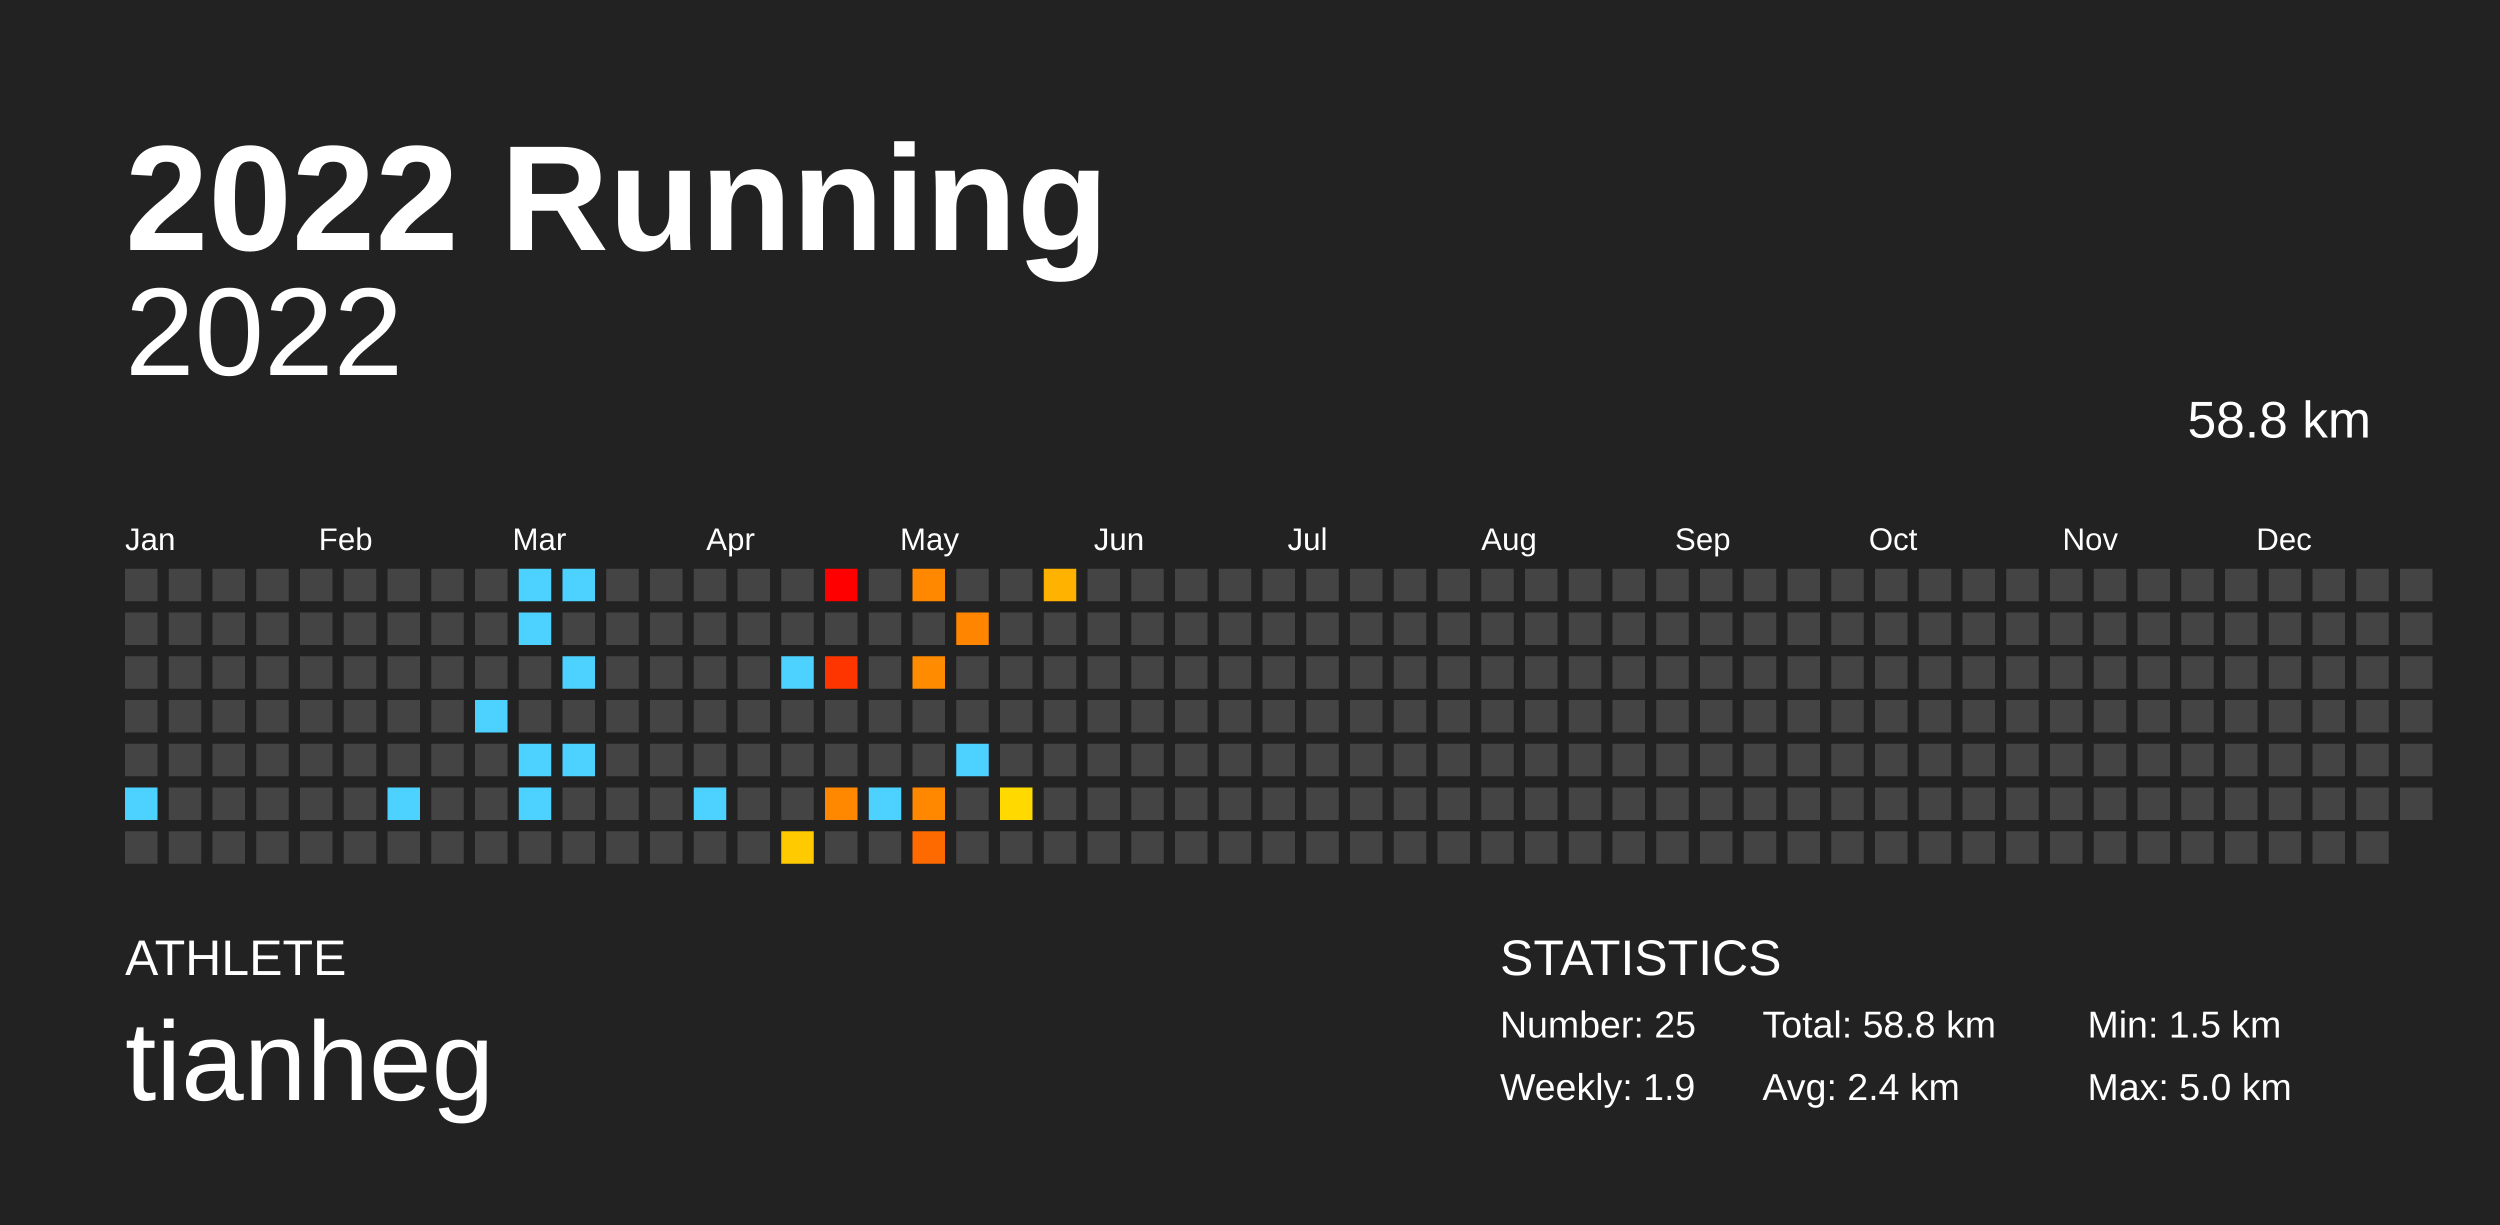
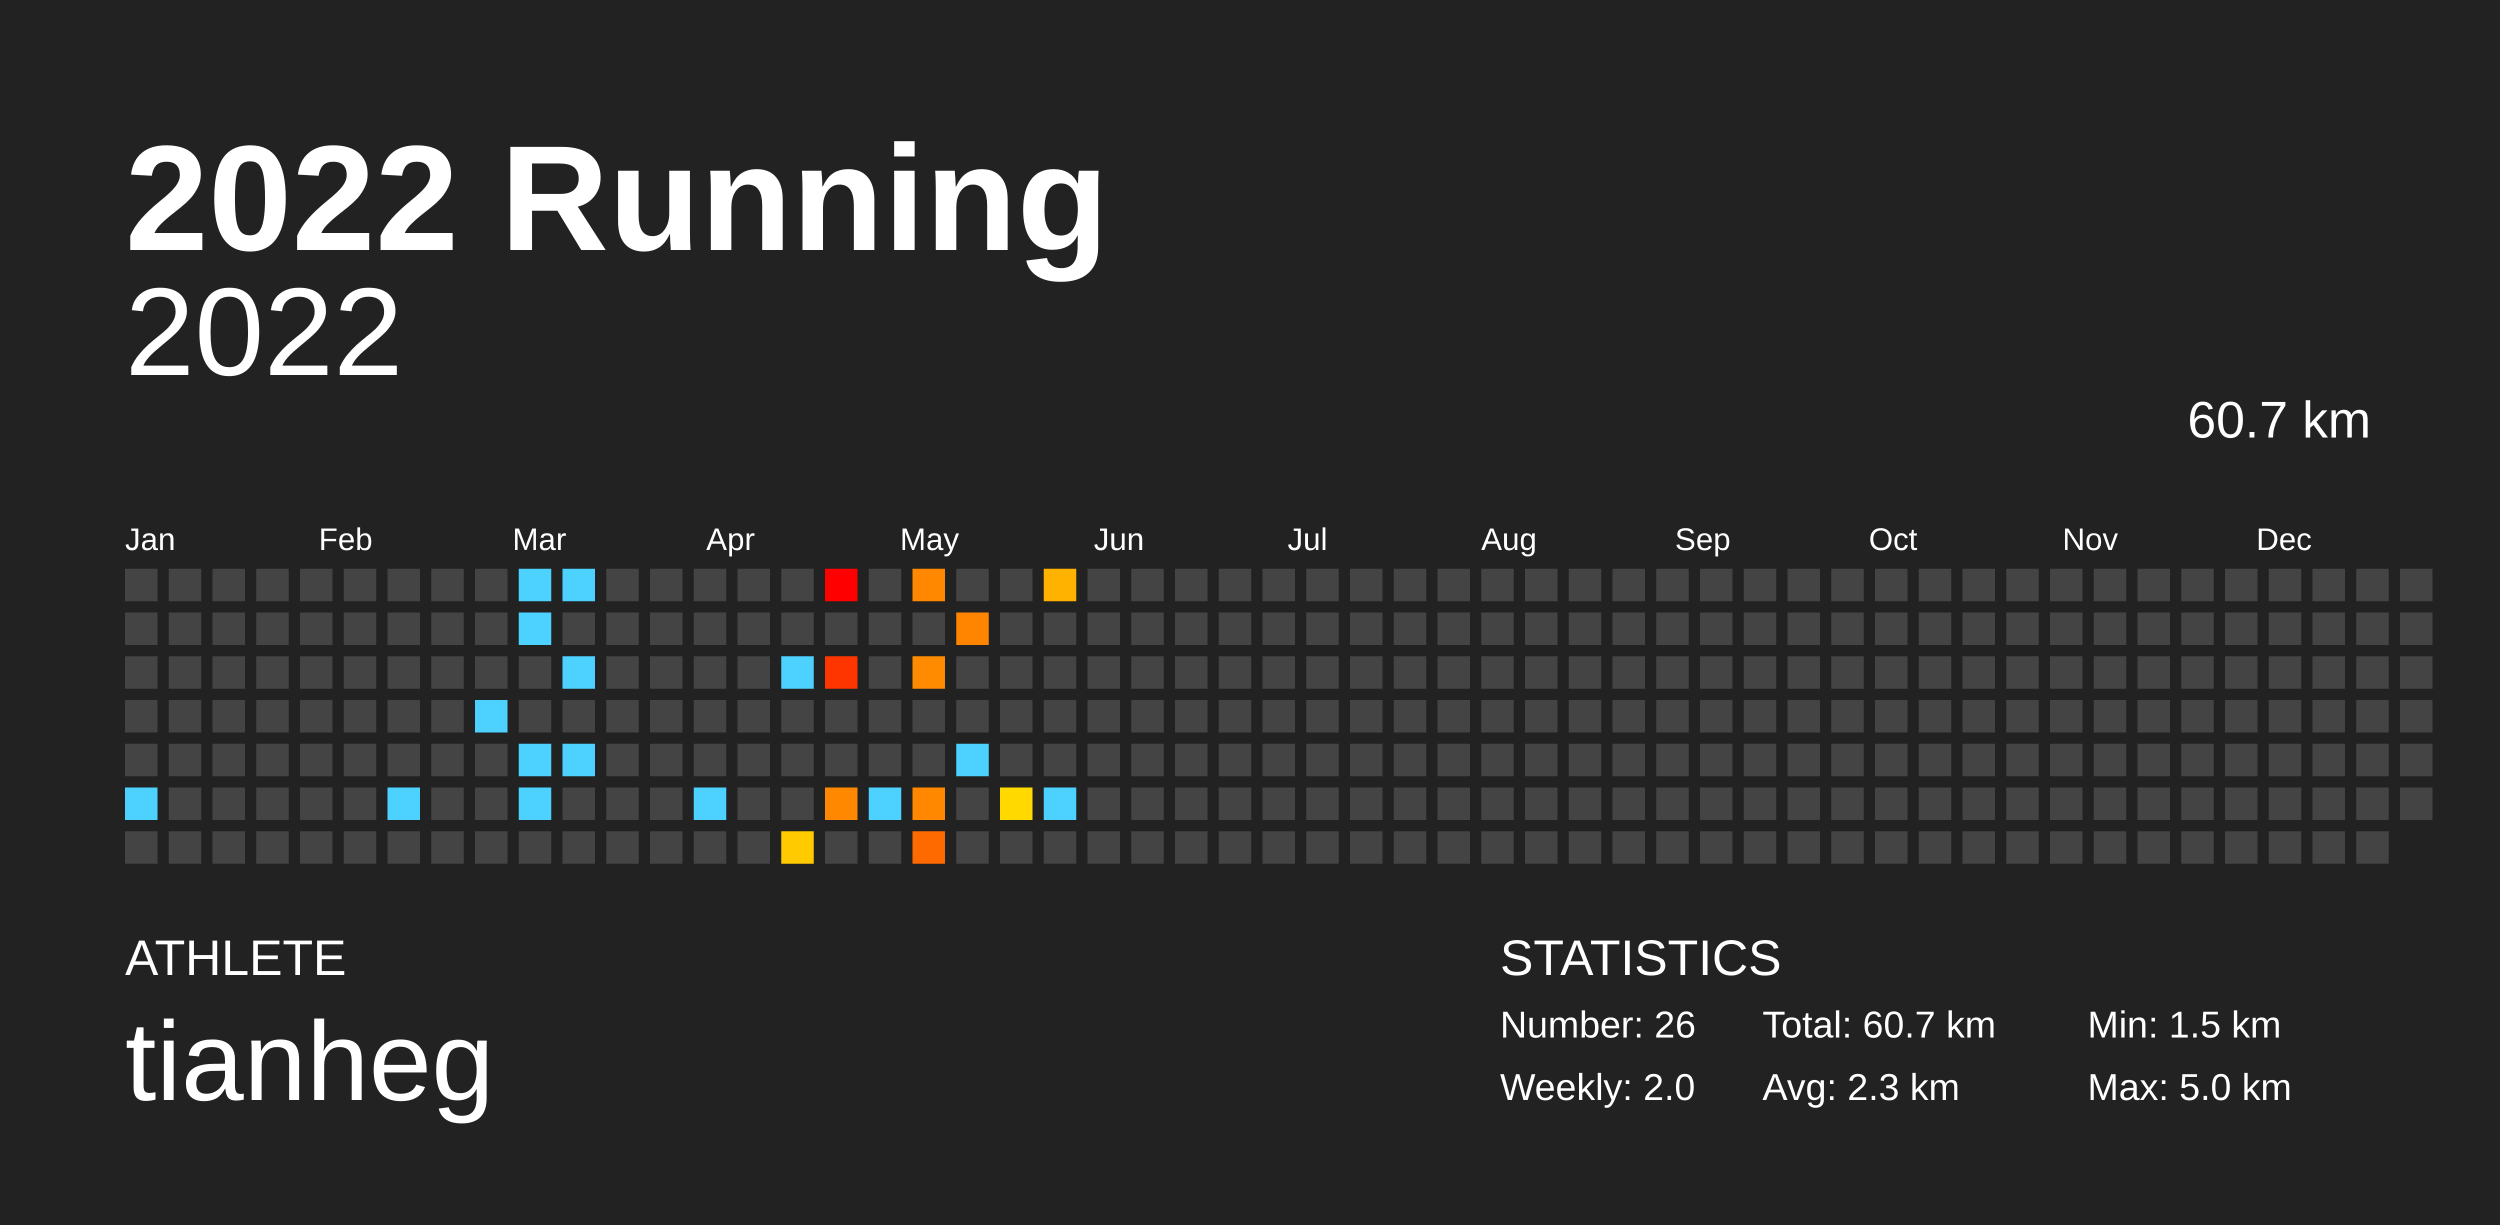
<svg xmlns="http://www.w3.org/2000/svg" baseProfile="full" height="98mm" version="1.1" viewBox="0,0,200,98" width="200mm">
  <defs />
  <rect fill="#222222" height="98" width="200" x="0" y="0" />
  <text fill="#FFFFFF" style="font-size:12px; font-family:Arial; font-weight:bold;" x="10" y="20">2022 Running</text>
  <text fill="#FFFFFF" style="font-size:4px; font-family:Arial" x="10" y="78">ATHLETE</text>
  <text fill="#FFFFFF" style="font-size:9px; font-family:Arial" x="10" y="88">tianheg</text>
  <text fill="#FFFFFF" style="font-size:4px; font-family:Arial" x="120" y="78">STATISTICS</text>
-   <text fill="#FFFFFF" style="font-size:3px; font-family:Arial" x="120" y="83">Number: 25</text>
-   <text fill="#FFFFFF" style="font-size:3px; font-family:Arial" x="120" y="88">Weekly: 1.9</text>
-   <text fill="#FFFFFF" style="font-size:3px; font-family:Arial" x="141" y="83">Total: 58.8 km</text>
-   <text fill="#FFFFFF" style="font-size:3px; font-family:Arial" x="141" y="88">Avg: 2.4 km</text>
+   <text fill="#FFFFFF" style="font-size:3px; font-family:Arial" x="120" y="83">Number: 26</text>
+   <text fill="#FFFFFF" style="font-size:3px; font-family:Arial" x="120" y="88">Weekly: 2.0</text>
+   <text fill="#FFFFFF" style="font-size:3px; font-family:Arial" x="141" y="83">Total: 60.7 km</text>
+   <text fill="#FFFFFF" style="font-size:3px; font-family:Arial" x="141" y="88">Avg: 2.3 km</text>
  <text fill="#FFFFFF" style="font-size:3px; font-family:Arial" x="167" y="83">Min: 1.5 km</text>
  <text fill="#FFFFFF" style="font-size:3px; font-family:Arial" x="167" y="88">Max: 5.0 km</text>
  <text alignment-baseline="hanging" fill="#FFFFFF" style="font-size:10.0px; font-family:Arial;" x="10" y="30">2022</text>
-   <text alignment-baseline="hanging" fill="#FFFFFF" style="font-size:4.125px; font-family:Arial;" x="175" y="35">58.8 km</text>
+   <text alignment-baseline="hanging" fill="#FFFFFF" style="font-size:4.125px; font-family:Arial;" x="175" y="35">60.7 km</text>
  <text fill="#FFFFFF" style="font-size:2.5px; font-family:Arial" x="10.0" y="44">Jan</text>
  <text fill="#FFFFFF" style="font-size:2.5px; font-family:Arial" x="25.5" y="44">Feb</text>
  <text fill="#FFFFFF" style="font-size:2.5px; font-family:Arial" x="41.0" y="44">Mar</text>
  <text fill="#FFFFFF" style="font-size:2.5px; font-family:Arial" x="56.5" y="44">Apr</text>
  <text fill="#FFFFFF" style="font-size:2.5px; font-family:Arial" x="72.0" y="44">May</text>
  <text fill="#FFFFFF" style="font-size:2.5px; font-family:Arial" x="87.5" y="44">Jun</text>
  <text fill="#FFFFFF" style="font-size:2.5px; font-family:Arial" x="103.0" y="44">Jul</text>
  <text fill="#FFFFFF" style="font-size:2.5px; font-family:Arial" x="118.5" y="44">Aug</text>
  <text fill="#FFFFFF" style="font-size:2.5px; font-family:Arial" x="134.0" y="44">Sep</text>
  <text fill="#FFFFFF" style="font-size:2.5px; font-family:Arial" x="149.5" y="44">Oct</text>
  <text fill="#FFFFFF" style="font-size:2.5px; font-family:Arial" x="165.0" y="44">Nov</text>
  <text fill="#FFFFFF" style="font-size:2.5px; font-family:Arial" x="180.5" y="44">Dec</text>
  <rect fill="#444444" height="2.6" width="2.6" x="10.0" y="45.5" />
  <rect fill="#444444" height="2.6" width="2.6" x="10.0" y="49.0" />
  <rect fill="#444444" height="2.6" width="2.6" x="10.0" y="52.5" />
  <rect fill="#444444" height="2.6" width="2.6" x="10.0" y="56.0" />
  <rect fill="#444444" height="2.6" width="2.6" x="10.0" y="59.5" />
  <rect fill="#4dd2ff" height="2.6" width="2.6" x="10.0" y="63.0" />
  <rect fill="#444444" height="2.6" width="2.6" x="10.0" y="66.5" />
  <rect fill="#444444" height="2.6" width="2.6" x="13.5" y="45.5" />
  <rect fill="#444444" height="2.6" width="2.6" x="13.5" y="49.0" />
  <rect fill="#444444" height="2.6" width="2.6" x="13.5" y="52.5" />
  <rect fill="#444444" height="2.6" width="2.6" x="13.5" y="56.0" />
  <rect fill="#444444" height="2.6" width="2.6" x="13.5" y="59.5" />
  <rect fill="#444444" height="2.6" width="2.6" x="13.5" y="63.0" />
  <rect fill="#444444" height="2.6" width="2.6" x="13.5" y="66.5" />
  <rect fill="#444444" height="2.6" width="2.6" x="17.0" y="45.5" />
  <rect fill="#444444" height="2.6" width="2.6" x="17.0" y="49.0" />
  <rect fill="#444444" height="2.6" width="2.6" x="17.0" y="52.5" />
  <rect fill="#444444" height="2.6" width="2.6" x="17.0" y="56.0" />
  <rect fill="#444444" height="2.6" width="2.6" x="17.0" y="59.5" />
  <rect fill="#444444" height="2.6" width="2.6" x="17.0" y="63.0" />
  <rect fill="#444444" height="2.6" width="2.6" x="17.0" y="66.5" />
  <rect fill="#444444" height="2.6" width="2.6" x="20.5" y="45.5" />
  <rect fill="#444444" height="2.6" width="2.6" x="20.5" y="49.0" />
  <rect fill="#444444" height="2.6" width="2.6" x="20.5" y="52.5" />
  <rect fill="#444444" height="2.6" width="2.6" x="20.5" y="56.0" />
  <rect fill="#444444" height="2.6" width="2.6" x="20.5" y="59.5" />
  <rect fill="#444444" height="2.6" width="2.6" x="20.5" y="63.0" />
  <rect fill="#444444" height="2.6" width="2.6" x="20.5" y="66.5" />
  <rect fill="#444444" height="2.6" width="2.6" x="24.0" y="45.5" />
  <rect fill="#444444" height="2.6" width="2.6" x="24.0" y="49.0" />
  <rect fill="#444444" height="2.6" width="2.6" x="24.0" y="52.5" />
  <rect fill="#444444" height="2.6" width="2.6" x="24.0" y="56.0" />
  <rect fill="#444444" height="2.6" width="2.6" x="24.0" y="59.5" />
  <rect fill="#444444" height="2.6" width="2.6" x="24.0" y="63.0" />
  <rect fill="#444444" height="2.6" width="2.6" x="24.0" y="66.5" />
  <rect fill="#444444" height="2.6" width="2.6" x="27.5" y="45.5" />
  <rect fill="#444444" height="2.6" width="2.6" x="27.5" y="49.0" />
  <rect fill="#444444" height="2.6" width="2.6" x="27.5" y="52.5" />
  <rect fill="#444444" height="2.6" width="2.6" x="27.5" y="56.0" />
  <rect fill="#444444" height="2.6" width="2.6" x="27.5" y="59.5" />
  <rect fill="#444444" height="2.6" width="2.6" x="27.5" y="63.0" />
  <rect fill="#444444" height="2.6" width="2.6" x="27.5" y="66.5" />
  <rect fill="#444444" height="2.6" width="2.6" x="31.0" y="45.5" />
  <rect fill="#444444" height="2.6" width="2.6" x="31.0" y="49.0" />
  <rect fill="#444444" height="2.6" width="2.6" x="31.0" y="52.5" />
  <rect fill="#444444" height="2.6" width="2.6" x="31.0" y="56.0" />
  <rect fill="#444444" height="2.6" width="2.6" x="31.0" y="59.5" />
  <rect fill="#4dd2ff" height="2.6" width="2.6" x="31.0" y="63.0" />
  <rect fill="#444444" height="2.6" width="2.6" x="31.0" y="66.5" />
  <rect fill="#444444" height="2.6" width="2.6" x="34.5" y="45.5" />
  <rect fill="#444444" height="2.6" width="2.6" x="34.5" y="49.0" />
  <rect fill="#444444" height="2.6" width="2.6" x="34.5" y="52.5" />
  <rect fill="#444444" height="2.6" width="2.6" x="34.5" y="56.0" />
  <rect fill="#444444" height="2.6" width="2.6" x="34.5" y="59.5" />
  <rect fill="#444444" height="2.6" width="2.6" x="34.5" y="63.0" />
  <rect fill="#444444" height="2.6" width="2.6" x="34.5" y="66.5" />
  <rect fill="#444444" height="2.6" width="2.6" x="38.0" y="45.5" />
  <rect fill="#444444" height="2.6" width="2.6" x="38.0" y="49.0" />
  <rect fill="#444444" height="2.6" width="2.6" x="38.0" y="52.5" />
  <rect fill="#4dd2ff" height="2.6" width="2.6" x="38.0" y="56.0" />
  <rect fill="#444444" height="2.6" width="2.6" x="38.0" y="59.5" />
  <rect fill="#444444" height="2.6" width="2.6" x="38.0" y="63.0" />
  <rect fill="#444444" height="2.6" width="2.6" x="38.0" y="66.5" />
  <rect fill="#4dd2ff" height="2.6" width="2.6" x="41.5" y="45.5" />
  <rect fill="#4dd2ff" height="2.6" width="2.6" x="41.5" y="49.0" />
  <rect fill="#444444" height="2.6" width="2.6" x="41.5" y="52.5" />
  <rect fill="#444444" height="2.6" width="2.6" x="41.5" y="56.0" />
  <rect fill="#4dd2ff" height="2.6" width="2.6" x="41.5" y="59.5" />
  <rect fill="#4dd2ff" height="2.6" width="2.6" x="41.5" y="63.0" />
  <rect fill="#444444" height="2.6" width="2.6" x="41.5" y="66.5" />
  <rect fill="#4dd2ff" height="2.6" width="2.6" x="45.0" y="45.5" />
  <rect fill="#444444" height="2.6" width="2.6" x="45.0" y="49.0" />
  <rect fill="#4dd2ff" height="2.6" width="2.6" x="45.0" y="52.5" />
  <rect fill="#444444" height="2.6" width="2.6" x="45.0" y="56.0" />
  <rect fill="#4dd2ff" height="2.6" width="2.6" x="45.0" y="59.5" />
  <rect fill="#444444" height="2.6" width="2.6" x="45.0" y="63.0" />
  <rect fill="#444444" height="2.6" width="2.6" x="45.0" y="66.5" />
  <rect fill="#444444" height="2.6" width="2.6" x="48.5" y="45.5" />
  <rect fill="#444444" height="2.6" width="2.6" x="48.5" y="49.0" />
  <rect fill="#444444" height="2.6" width="2.6" x="48.5" y="52.5" />
  <rect fill="#444444" height="2.6" width="2.6" x="48.5" y="56.0" />
  <rect fill="#444444" height="2.6" width="2.6" x="48.5" y="59.5" />
  <rect fill="#444444" height="2.6" width="2.6" x="48.5" y="63.0" />
  <rect fill="#444444" height="2.6" width="2.6" x="48.5" y="66.5" />
  <rect fill="#444444" height="2.6" width="2.6" x="52.0" y="45.5" />
  <rect fill="#444444" height="2.6" width="2.6" x="52.0" y="49.0" />
  <rect fill="#444444" height="2.6" width="2.6" x="52.0" y="52.5" />
  <rect fill="#444444" height="2.6" width="2.6" x="52.0" y="56.0" />
  <rect fill="#444444" height="2.6" width="2.6" x="52.0" y="59.5" />
  <rect fill="#444444" height="2.6" width="2.6" x="52.0" y="63.0" />
  <rect fill="#444444" height="2.6" width="2.6" x="52.0" y="66.5" />
  <rect fill="#444444" height="2.6" width="2.6" x="55.5" y="45.5" />
  <rect fill="#444444" height="2.6" width="2.6" x="55.5" y="49.0" />
  <rect fill="#444444" height="2.6" width="2.6" x="55.5" y="52.5" />
  <rect fill="#444444" height="2.6" width="2.6" x="55.5" y="56.0" />
  <rect fill="#444444" height="2.6" width="2.6" x="55.5" y="59.5" />
  <rect fill="#4dd2ff" height="2.6" width="2.6" x="55.5" y="63.0" />
  <rect fill="#444444" height="2.6" width="2.6" x="55.5" y="66.5" />
  <rect fill="#444444" height="2.6" width="2.6" x="59.0" y="45.5" />
  <rect fill="#444444" height="2.6" width="2.6" x="59.0" y="49.0" />
  <rect fill="#444444" height="2.6" width="2.6" x="59.0" y="52.5" />
  <rect fill="#444444" height="2.6" width="2.6" x="59.0" y="56.0" />
  <rect fill="#444444" height="2.6" width="2.6" x="59.0" y="59.5" />
  <rect fill="#444444" height="2.6" width="2.6" x="59.0" y="63.0" />
  <rect fill="#444444" height="2.6" width="2.6" x="59.0" y="66.5" />
  <rect fill="#444444" height="2.6" width="2.6" x="62.5" y="45.5" />
  <rect fill="#444444" height="2.6" width="2.6" x="62.5" y="49.0" />
  <rect fill="#4dd2ff" height="2.6" width="2.6" x="62.5" y="52.5" />
  <rect fill="#444444" height="2.6" width="2.6" x="62.5" y="56.0" />
  <rect fill="#444444" height="2.6" width="2.6" x="62.5" y="59.5" />
  <rect fill="#444444" height="2.6" width="2.6" x="62.5" y="63.0" />
  <rect fill="#ffcb00" height="2.6" width="2.6" x="62.5" y="66.5" />
  <rect fill="red" height="2.6" width="2.6" x="66.0" y="45.5" />
  <rect fill="#444444" height="2.6" width="2.6" x="66.0" y="49.0" />
  <rect fill="#ff3500" height="2.6" width="2.6" x="66.0" y="52.5" />
  <rect fill="#444444" height="2.6" width="2.6" x="66.0" y="56.0" />
  <rect fill="#444444" height="2.6" width="2.6" x="66.0" y="59.5" />
  <rect fill="#ff8800" height="2.6" width="2.6" x="66.0" y="63.0" />
  <rect fill="#444444" height="2.6" width="2.6" x="66.0" y="66.5" />
  <rect fill="#444444" height="2.6" width="2.6" x="69.5" y="45.5" />
  <rect fill="#444444" height="2.6" width="2.6" x="69.5" y="49.0" />
  <rect fill="#444444" height="2.6" width="2.6" x="69.5" y="52.5" />
  <rect fill="#444444" height="2.6" width="2.6" x="69.5" y="56.0" />
  <rect fill="#444444" height="2.6" width="2.6" x="69.5" y="59.5" />
  <rect fill="#4dd2ff" height="2.6" width="2.6" x="69.5" y="63.0" />
  <rect fill="#444444" height="2.6" width="2.6" x="69.5" y="66.5" />
  <rect fill="#ff8800" height="2.6" width="2.6" x="73.0" y="45.5" />
  <rect fill="#444444" height="2.6" width="2.6" x="73.0" y="49.0" />
  <rect fill="#ff8b00" height="2.6" width="2.6" x="73.0" y="52.5" />
  <rect fill="#444444" height="2.6" width="2.6" x="73.0" y="56.0" />
  <rect fill="#444444" height="2.6" width="2.6" x="73.0" y="59.5" />
  <rect fill="#ff8800" height="2.6" width="2.6" x="73.0" y="63.0" />
  <rect fill="#ff6a00" height="2.6" width="2.6" x="73.0" y="66.5" />
  <rect fill="#444444" height="2.6" width="2.6" x="76.5" y="45.5" />
  <rect fill="#ff8500" height="2.6" width="2.6" x="76.5" y="49.0" />
  <rect fill="#444444" height="2.6" width="2.6" x="76.5" y="52.5" />
  <rect fill="#444444" height="2.6" width="2.6" x="76.5" y="56.0" />
  <rect fill="#4dd2ff" height="2.6" width="2.6" x="76.5" y="59.5" />
  <rect fill="#444444" height="2.6" width="2.6" x="76.5" y="63.0" />
  <rect fill="#444444" height="2.6" width="2.6" x="76.5" y="66.5" />
  <rect fill="#444444" height="2.6" width="2.6" x="80.0" y="45.5" />
  <rect fill="#444444" height="2.6" width="2.6" x="80.0" y="49.0" />
  <rect fill="#444444" height="2.6" width="2.6" x="80.0" y="52.5" />
  <rect fill="#444444" height="2.6" width="2.6" x="80.0" y="56.0" />
  <rect fill="#444444" height="2.6" width="2.6" x="80.0" y="59.5" />
  <rect fill="#ffd900" height="2.6" width="2.6" x="80.0" y="63.0" />
  <rect fill="#444444" height="2.6" width="2.6" x="80.0" y="66.5" />
  <rect fill="#ffb200" height="2.6" width="2.6" x="83.5" y="45.5" />
  <rect fill="#444444" height="2.6" width="2.6" x="83.5" y="49.0" />
  <rect fill="#444444" height="2.6" width="2.6" x="83.5" y="52.5" />
  <rect fill="#444444" height="2.6" width="2.6" x="83.5" y="56.0" />
  <rect fill="#444444" height="2.6" width="2.6" x="83.5" y="59.5" />
-   <rect fill="#444444" height="2.6" width="2.6" x="83.5" y="63.0" />
+   <rect fill="#4dd2ff" height="2.6" width="2.6" x="83.5" y="63.0" />
  <rect fill="#444444" height="2.6" width="2.6" x="83.5" y="66.5" />
  <rect fill="#444444" height="2.6" width="2.6" x="87.0" y="45.5" />
  <rect fill="#444444" height="2.6" width="2.6" x="87.0" y="49.0" />
  <rect fill="#444444" height="2.6" width="2.6" x="87.0" y="52.5" />
  <rect fill="#444444" height="2.6" width="2.6" x="87.0" y="56.0" />
  <rect fill="#444444" height="2.6" width="2.6" x="87.0" y="59.5" />
  <rect fill="#444444" height="2.6" width="2.6" x="87.0" y="63.0" />
  <rect fill="#444444" height="2.6" width="2.6" x="87.0" y="66.5" />
  <rect fill="#444444" height="2.6" width="2.6" x="90.5" y="45.5" />
  <rect fill="#444444" height="2.6" width="2.6" x="90.5" y="49.0" />
  <rect fill="#444444" height="2.6" width="2.6" x="90.5" y="52.5" />
  <rect fill="#444444" height="2.6" width="2.6" x="90.5" y="56.0" />
  <rect fill="#444444" height="2.6" width="2.6" x="90.5" y="59.5" />
  <rect fill="#444444" height="2.6" width="2.6" x="90.5" y="63.0" />
  <rect fill="#444444" height="2.6" width="2.6" x="90.5" y="66.5" />
  <rect fill="#444444" height="2.6" width="2.6" x="94.0" y="45.5" />
  <rect fill="#444444" height="2.6" width="2.6" x="94.0" y="49.0" />
  <rect fill="#444444" height="2.6" width="2.6" x="94.0" y="52.5" />
  <rect fill="#444444" height="2.6" width="2.6" x="94.0" y="56.0" />
  <rect fill="#444444" height="2.6" width="2.6" x="94.0" y="59.5" />
  <rect fill="#444444" height="2.6" width="2.6" x="94.0" y="63.0" />
  <rect fill="#444444" height="2.6" width="2.6" x="94.0" y="66.5" />
  <rect fill="#444444" height="2.6" width="2.6" x="97.5" y="45.5" />
  <rect fill="#444444" height="2.6" width="2.6" x="97.5" y="49.0" />
  <rect fill="#444444" height="2.6" width="2.6" x="97.5" y="52.5" />
  <rect fill="#444444" height="2.6" width="2.6" x="97.5" y="56.0" />
  <rect fill="#444444" height="2.6" width="2.6" x="97.5" y="59.5" />
  <rect fill="#444444" height="2.6" width="2.6" x="97.5" y="63.0" />
  <rect fill="#444444" height="2.6" width="2.6" x="97.5" y="66.5" />
  <rect fill="#444444" height="2.6" width="2.6" x="101.0" y="45.5" />
  <rect fill="#444444" height="2.6" width="2.6" x="101.0" y="49.0" />
  <rect fill="#444444" height="2.6" width="2.6" x="101.0" y="52.5" />
  <rect fill="#444444" height="2.6" width="2.6" x="101.0" y="56.0" />
  <rect fill="#444444" height="2.6" width="2.6" x="101.0" y="59.5" />
  <rect fill="#444444" height="2.6" width="2.6" x="101.0" y="63.0" />
  <rect fill="#444444" height="2.6" width="2.6" x="101.0" y="66.5" />
  <rect fill="#444444" height="2.6" width="2.6" x="104.5" y="45.5" />
  <rect fill="#444444" height="2.6" width="2.6" x="104.5" y="49.0" />
  <rect fill="#444444" height="2.6" width="2.6" x="104.5" y="52.5" />
  <rect fill="#444444" height="2.6" width="2.6" x="104.5" y="56.0" />
  <rect fill="#444444" height="2.6" width="2.6" x="104.5" y="59.5" />
  <rect fill="#444444" height="2.6" width="2.6" x="104.5" y="63.0" />
  <rect fill="#444444" height="2.6" width="2.6" x="104.5" y="66.5" />
  <rect fill="#444444" height="2.6" width="2.6" x="108.0" y="45.5" />
  <rect fill="#444444" height="2.6" width="2.6" x="108.0" y="49.0" />
  <rect fill="#444444" height="2.6" width="2.6" x="108.0" y="52.5" />
  <rect fill="#444444" height="2.6" width="2.6" x="108.0" y="56.0" />
  <rect fill="#444444" height="2.6" width="2.6" x="108.0" y="59.5" />
  <rect fill="#444444" height="2.6" width="2.6" x="108.0" y="63.0" />
  <rect fill="#444444" height="2.6" width="2.6" x="108.0" y="66.5" />
  <rect fill="#444444" height="2.6" width="2.6" x="111.5" y="45.5" />
  <rect fill="#444444" height="2.6" width="2.6" x="111.5" y="49.0" />
  <rect fill="#444444" height="2.6" width="2.6" x="111.5" y="52.5" />
  <rect fill="#444444" height="2.6" width="2.6" x="111.5" y="56.0" />
  <rect fill="#444444" height="2.6" width="2.6" x="111.5" y="59.5" />
  <rect fill="#444444" height="2.6" width="2.6" x="111.5" y="63.0" />
  <rect fill="#444444" height="2.6" width="2.6" x="111.5" y="66.5" />
  <rect fill="#444444" height="2.6" width="2.6" x="115.0" y="45.5" />
  <rect fill="#444444" height="2.6" width="2.6" x="115.0" y="49.0" />
  <rect fill="#444444" height="2.6" width="2.6" x="115.0" y="52.5" />
  <rect fill="#444444" height="2.6" width="2.6" x="115.0" y="56.0" />
  <rect fill="#444444" height="2.6" width="2.6" x="115.0" y="59.5" />
  <rect fill="#444444" height="2.6" width="2.6" x="115.0" y="63.0" />
  <rect fill="#444444" height="2.6" width="2.6" x="115.0" y="66.5" />
  <rect fill="#444444" height="2.6" width="2.6" x="118.5" y="45.5" />
  <rect fill="#444444" height="2.6" width="2.6" x="118.5" y="49.0" />
  <rect fill="#444444" height="2.6" width="2.6" x="118.5" y="52.5" />
  <rect fill="#444444" height="2.6" width="2.6" x="118.5" y="56.0" />
  <rect fill="#444444" height="2.6" width="2.6" x="118.5" y="59.5" />
  <rect fill="#444444" height="2.6" width="2.6" x="118.5" y="63.0" />
  <rect fill="#444444" height="2.6" width="2.6" x="118.5" y="66.5" />
  <rect fill="#444444" height="2.6" width="2.6" x="122.0" y="45.5" />
  <rect fill="#444444" height="2.6" width="2.6" x="122.0" y="49.0" />
  <rect fill="#444444" height="2.6" width="2.6" x="122.0" y="52.5" />
  <rect fill="#444444" height="2.6" width="2.6" x="122.0" y="56.0" />
  <rect fill="#444444" height="2.6" width="2.6" x="122.0" y="59.5" />
  <rect fill="#444444" height="2.6" width="2.6" x="122.0" y="63.0" />
  <rect fill="#444444" height="2.6" width="2.6" x="122.0" y="66.5" />
  <rect fill="#444444" height="2.6" width="2.6" x="125.5" y="45.5" />
  <rect fill="#444444" height="2.6" width="2.6" x="125.5" y="49.0" />
  <rect fill="#444444" height="2.6" width="2.6" x="125.5" y="52.5" />
  <rect fill="#444444" height="2.6" width="2.6" x="125.5" y="56.0" />
  <rect fill="#444444" height="2.6" width="2.6" x="125.5" y="59.5" />
  <rect fill="#444444" height="2.6" width="2.6" x="125.5" y="63.0" />
  <rect fill="#444444" height="2.6" width="2.6" x="125.5" y="66.5" />
  <rect fill="#444444" height="2.6" width="2.6" x="129.0" y="45.5" />
  <rect fill="#444444" height="2.6" width="2.6" x="129.0" y="49.0" />
  <rect fill="#444444" height="2.6" width="2.6" x="129.0" y="52.5" />
  <rect fill="#444444" height="2.6" width="2.6" x="129.0" y="56.0" />
  <rect fill="#444444" height="2.6" width="2.6" x="129.0" y="59.5" />
  <rect fill="#444444" height="2.6" width="2.6" x="129.0" y="63.0" />
  <rect fill="#444444" height="2.6" width="2.6" x="129.0" y="66.5" />
  <rect fill="#444444" height="2.6" width="2.6" x="132.5" y="45.5" />
  <rect fill="#444444" height="2.6" width="2.6" x="132.5" y="49.0" />
  <rect fill="#444444" height="2.6" width="2.6" x="132.5" y="52.5" />
  <rect fill="#444444" height="2.6" width="2.6" x="132.5" y="56.0" />
  <rect fill="#444444" height="2.6" width="2.6" x="132.5" y="59.5" />
  <rect fill="#444444" height="2.6" width="2.6" x="132.5" y="63.0" />
  <rect fill="#444444" height="2.6" width="2.6" x="132.5" y="66.5" />
  <rect fill="#444444" height="2.6" width="2.6" x="136.0" y="45.5" />
  <rect fill="#444444" height="2.6" width="2.6" x="136.0" y="49.0" />
  <rect fill="#444444" height="2.6" width="2.6" x="136.0" y="52.5" />
  <rect fill="#444444" height="2.6" width="2.6" x="136.0" y="56.0" />
  <rect fill="#444444" height="2.6" width="2.6" x="136.0" y="59.5" />
  <rect fill="#444444" height="2.6" width="2.6" x="136.0" y="63.0" />
  <rect fill="#444444" height="2.6" width="2.6" x="136.0" y="66.5" />
  <rect fill="#444444" height="2.6" width="2.6" x="139.5" y="45.5" />
  <rect fill="#444444" height="2.6" width="2.6" x="139.5" y="49.0" />
  <rect fill="#444444" height="2.6" width="2.6" x="139.5" y="52.5" />
  <rect fill="#444444" height="2.6" width="2.6" x="139.5" y="56.0" />
  <rect fill="#444444" height="2.6" width="2.6" x="139.5" y="59.5" />
  <rect fill="#444444" height="2.6" width="2.6" x="139.5" y="63.0" />
  <rect fill="#444444" height="2.6" width="2.6" x="139.5" y="66.5" />
  <rect fill="#444444" height="2.6" width="2.6" x="143.0" y="45.5" />
  <rect fill="#444444" height="2.6" width="2.6" x="143.0" y="49.0" />
  <rect fill="#444444" height="2.6" width="2.6" x="143.0" y="52.5" />
  <rect fill="#444444" height="2.6" width="2.6" x="143.0" y="56.0" />
  <rect fill="#444444" height="2.6" width="2.6" x="143.0" y="59.5" />
  <rect fill="#444444" height="2.6" width="2.6" x="143.0" y="63.0" />
  <rect fill="#444444" height="2.6" width="2.6" x="143.0" y="66.5" />
  <rect fill="#444444" height="2.6" width="2.6" x="146.5" y="45.5" />
  <rect fill="#444444" height="2.6" width="2.6" x="146.5" y="49.0" />
  <rect fill="#444444" height="2.6" width="2.6" x="146.5" y="52.5" />
  <rect fill="#444444" height="2.6" width="2.6" x="146.5" y="56.0" />
  <rect fill="#444444" height="2.6" width="2.6" x="146.5" y="59.5" />
  <rect fill="#444444" height="2.6" width="2.6" x="146.5" y="63.0" />
  <rect fill="#444444" height="2.6" width="2.6" x="146.5" y="66.5" />
  <rect fill="#444444" height="2.6" width="2.6" x="150.0" y="45.5" />
  <rect fill="#444444" height="2.6" width="2.6" x="150.0" y="49.0" />
  <rect fill="#444444" height="2.6" width="2.6" x="150.0" y="52.5" />
  <rect fill="#444444" height="2.6" width="2.6" x="150.0" y="56.0" />
  <rect fill="#444444" height="2.6" width="2.6" x="150.0" y="59.5" />
  <rect fill="#444444" height="2.6" width="2.6" x="150.0" y="63.0" />
  <rect fill="#444444" height="2.6" width="2.6" x="150.0" y="66.5" />
  <rect fill="#444444" height="2.6" width="2.6" x="153.5" y="45.5" />
  <rect fill="#444444" height="2.6" width="2.6" x="153.5" y="49.0" />
  <rect fill="#444444" height="2.6" width="2.6" x="153.5" y="52.5" />
  <rect fill="#444444" height="2.6" width="2.6" x="153.5" y="56.0" />
  <rect fill="#444444" height="2.6" width="2.6" x="153.5" y="59.5" />
  <rect fill="#444444" height="2.6" width="2.6" x="153.5" y="63.0" />
  <rect fill="#444444" height="2.6" width="2.6" x="153.5" y="66.5" />
  <rect fill="#444444" height="2.6" width="2.6" x="157.0" y="45.5" />
  <rect fill="#444444" height="2.6" width="2.6" x="157.0" y="49.0" />
  <rect fill="#444444" height="2.6" width="2.6" x="157.0" y="52.5" />
  <rect fill="#444444" height="2.6" width="2.6" x="157.0" y="56.0" />
  <rect fill="#444444" height="2.6" width="2.6" x="157.0" y="59.5" />
  <rect fill="#444444" height="2.6" width="2.6" x="157.0" y="63.0" />
  <rect fill="#444444" height="2.6" width="2.6" x="157.0" y="66.5" />
  <rect fill="#444444" height="2.6" width="2.6" x="160.5" y="45.5" />
  <rect fill="#444444" height="2.6" width="2.6" x="160.5" y="49.0" />
  <rect fill="#444444" height="2.6" width="2.6" x="160.5" y="52.5" />
  <rect fill="#444444" height="2.6" width="2.6" x="160.5" y="56.0" />
  <rect fill="#444444" height="2.6" width="2.6" x="160.5" y="59.5" />
  <rect fill="#444444" height="2.6" width="2.6" x="160.5" y="63.0" />
  <rect fill="#444444" height="2.6" width="2.6" x="160.5" y="66.5" />
  <rect fill="#444444" height="2.6" width="2.6" x="164.0" y="45.5" />
  <rect fill="#444444" height="2.6" width="2.6" x="164.0" y="49.0" />
  <rect fill="#444444" height="2.6" width="2.6" x="164.0" y="52.5" />
  <rect fill="#444444" height="2.6" width="2.6" x="164.0" y="56.0" />
  <rect fill="#444444" height="2.6" width="2.6" x="164.0" y="59.5" />
  <rect fill="#444444" height="2.6" width="2.6" x="164.0" y="63.0" />
  <rect fill="#444444" height="2.6" width="2.6" x="164.0" y="66.5" />
  <rect fill="#444444" height="2.6" width="2.6" x="167.5" y="45.5" />
  <rect fill="#444444" height="2.6" width="2.6" x="167.5" y="49.0" />
  <rect fill="#444444" height="2.6" width="2.6" x="167.5" y="52.5" />
  <rect fill="#444444" height="2.6" width="2.6" x="167.5" y="56.0" />
  <rect fill="#444444" height="2.6" width="2.6" x="167.5" y="59.5" />
  <rect fill="#444444" height="2.6" width="2.6" x="167.5" y="63.0" />
  <rect fill="#444444" height="2.6" width="2.6" x="167.5" y="66.5" />
  <rect fill="#444444" height="2.6" width="2.6" x="171.0" y="45.5" />
  <rect fill="#444444" height="2.6" width="2.6" x="171.0" y="49.0" />
  <rect fill="#444444" height="2.6" width="2.6" x="171.0" y="52.5" />
  <rect fill="#444444" height="2.6" width="2.6" x="171.0" y="56.0" />
  <rect fill="#444444" height="2.6" width="2.6" x="171.0" y="59.5" />
  <rect fill="#444444" height="2.6" width="2.6" x="171.0" y="63.0" />
  <rect fill="#444444" height="2.6" width="2.6" x="171.0" y="66.5" />
  <rect fill="#444444" height="2.6" width="2.6" x="174.5" y="45.5" />
  <rect fill="#444444" height="2.6" width="2.6" x="174.5" y="49.0" />
  <rect fill="#444444" height="2.6" width="2.6" x="174.5" y="52.5" />
  <rect fill="#444444" height="2.6" width="2.6" x="174.5" y="56.0" />
  <rect fill="#444444" height="2.6" width="2.6" x="174.5" y="59.5" />
  <rect fill="#444444" height="2.6" width="2.6" x="174.5" y="63.0" />
  <rect fill="#444444" height="2.6" width="2.6" x="174.5" y="66.5" />
  <rect fill="#444444" height="2.6" width="2.6" x="178.0" y="45.5" />
  <rect fill="#444444" height="2.6" width="2.6" x="178.0" y="49.0" />
  <rect fill="#444444" height="2.6" width="2.6" x="178.0" y="52.5" />
  <rect fill="#444444" height="2.6" width="2.6" x="178.0" y="56.0" />
  <rect fill="#444444" height="2.6" width="2.6" x="178.0" y="59.5" />
  <rect fill="#444444" height="2.6" width="2.6" x="178.0" y="63.0" />
  <rect fill="#444444" height="2.6" width="2.6" x="178.0" y="66.5" />
  <rect fill="#444444" height="2.6" width="2.6" x="181.5" y="45.5" />
  <rect fill="#444444" height="2.6" width="2.6" x="181.5" y="49.0" />
  <rect fill="#444444" height="2.6" width="2.6" x="181.5" y="52.5" />
  <rect fill="#444444" height="2.6" width="2.6" x="181.5" y="56.0" />
  <rect fill="#444444" height="2.6" width="2.6" x="181.5" y="59.5" />
  <rect fill="#444444" height="2.6" width="2.6" x="181.5" y="63.0" />
  <rect fill="#444444" height="2.6" width="2.6" x="181.5" y="66.5" />
  <rect fill="#444444" height="2.6" width="2.6" x="185.0" y="45.5" />
  <rect fill="#444444" height="2.6" width="2.6" x="185.0" y="49.0" />
  <rect fill="#444444" height="2.6" width="2.6" x="185.0" y="52.5" />
  <rect fill="#444444" height="2.6" width="2.6" x="185.0" y="56.0" />
  <rect fill="#444444" height="2.6" width="2.6" x="185.0" y="59.5" />
  <rect fill="#444444" height="2.6" width="2.6" x="185.0" y="63.0" />
  <rect fill="#444444" height="2.6" width="2.6" x="185.0" y="66.5" />
  <rect fill="#444444" height="2.6" width="2.6" x="188.5" y="45.5" />
  <rect fill="#444444" height="2.6" width="2.6" x="188.5" y="49.0" />
  <rect fill="#444444" height="2.6" width="2.6" x="188.5" y="52.5" />
  <rect fill="#444444" height="2.6" width="2.6" x="188.5" y="56.0" />
  <rect fill="#444444" height="2.6" width="2.6" x="188.5" y="59.5" />
  <rect fill="#444444" height="2.6" width="2.6" x="188.5" y="63.0" />
  <rect fill="#444444" height="2.6" width="2.6" x="188.5" y="66.5" />
  <rect fill="#444444" height="2.6" width="2.6" x="192.0" y="45.5" />
  <rect fill="#444444" height="2.6" width="2.6" x="192.0" y="49.0" />
  <rect fill="#444444" height="2.6" width="2.6" x="192.0" y="52.5" />
  <rect fill="#444444" height="2.6" width="2.6" x="192.0" y="56.0" />
  <rect fill="#444444" height="2.6" width="2.6" x="192.0" y="59.5" />
  <rect fill="#444444" height="2.6" width="2.6" x="192.0" y="63.0" />
</svg>
